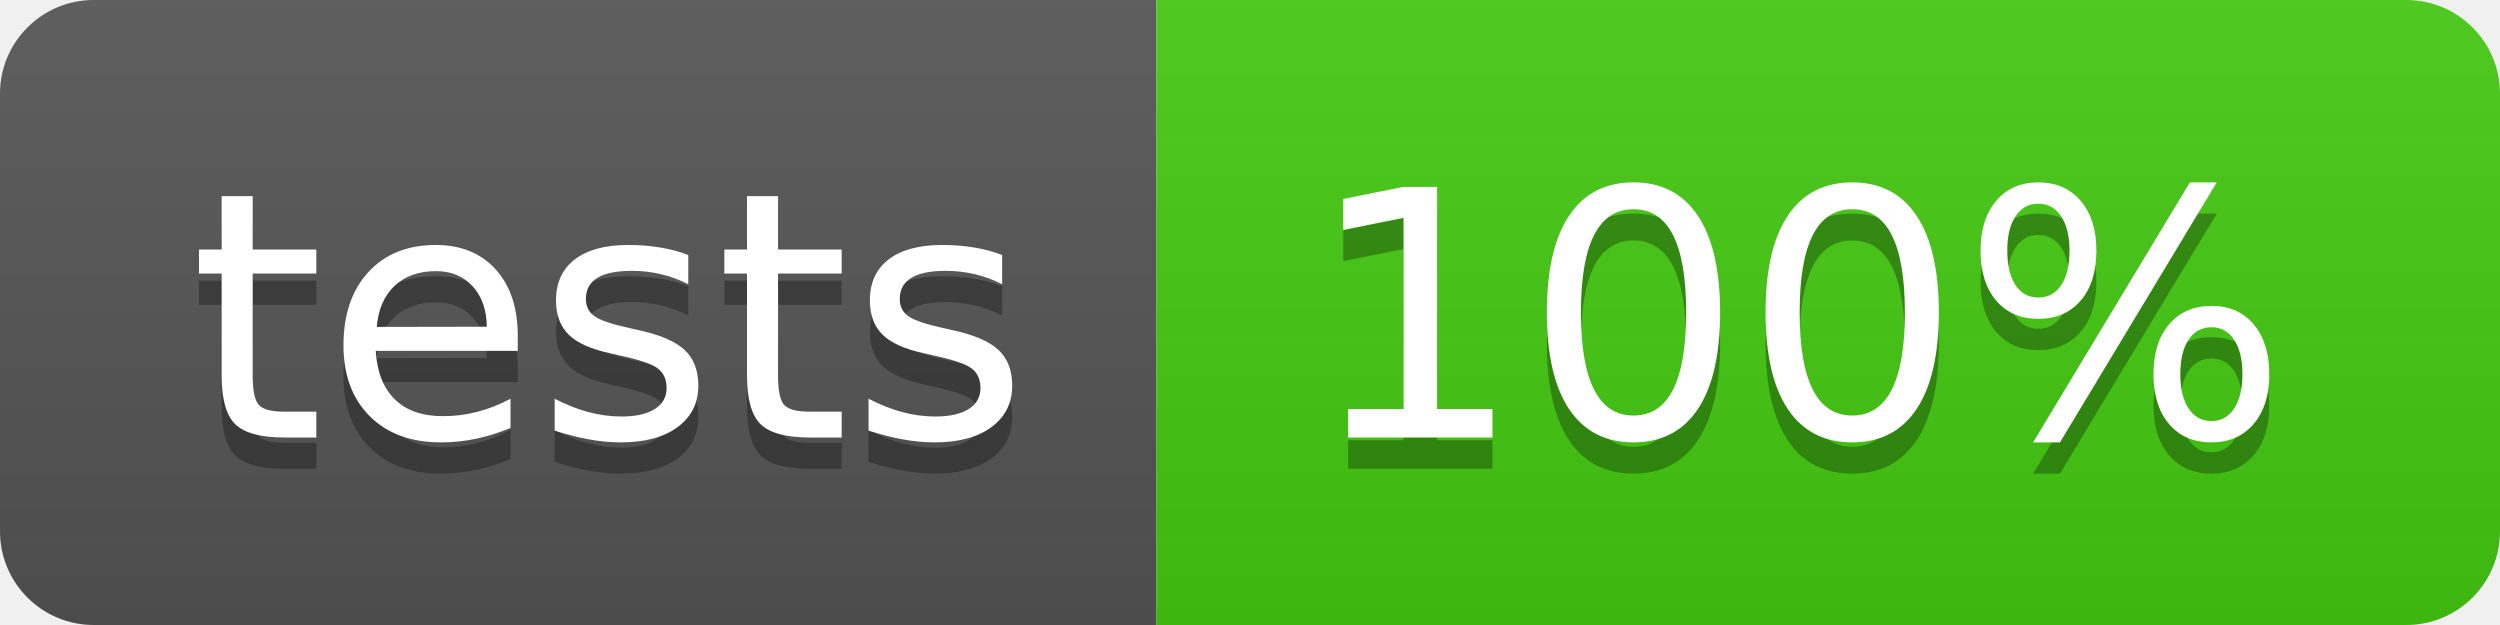
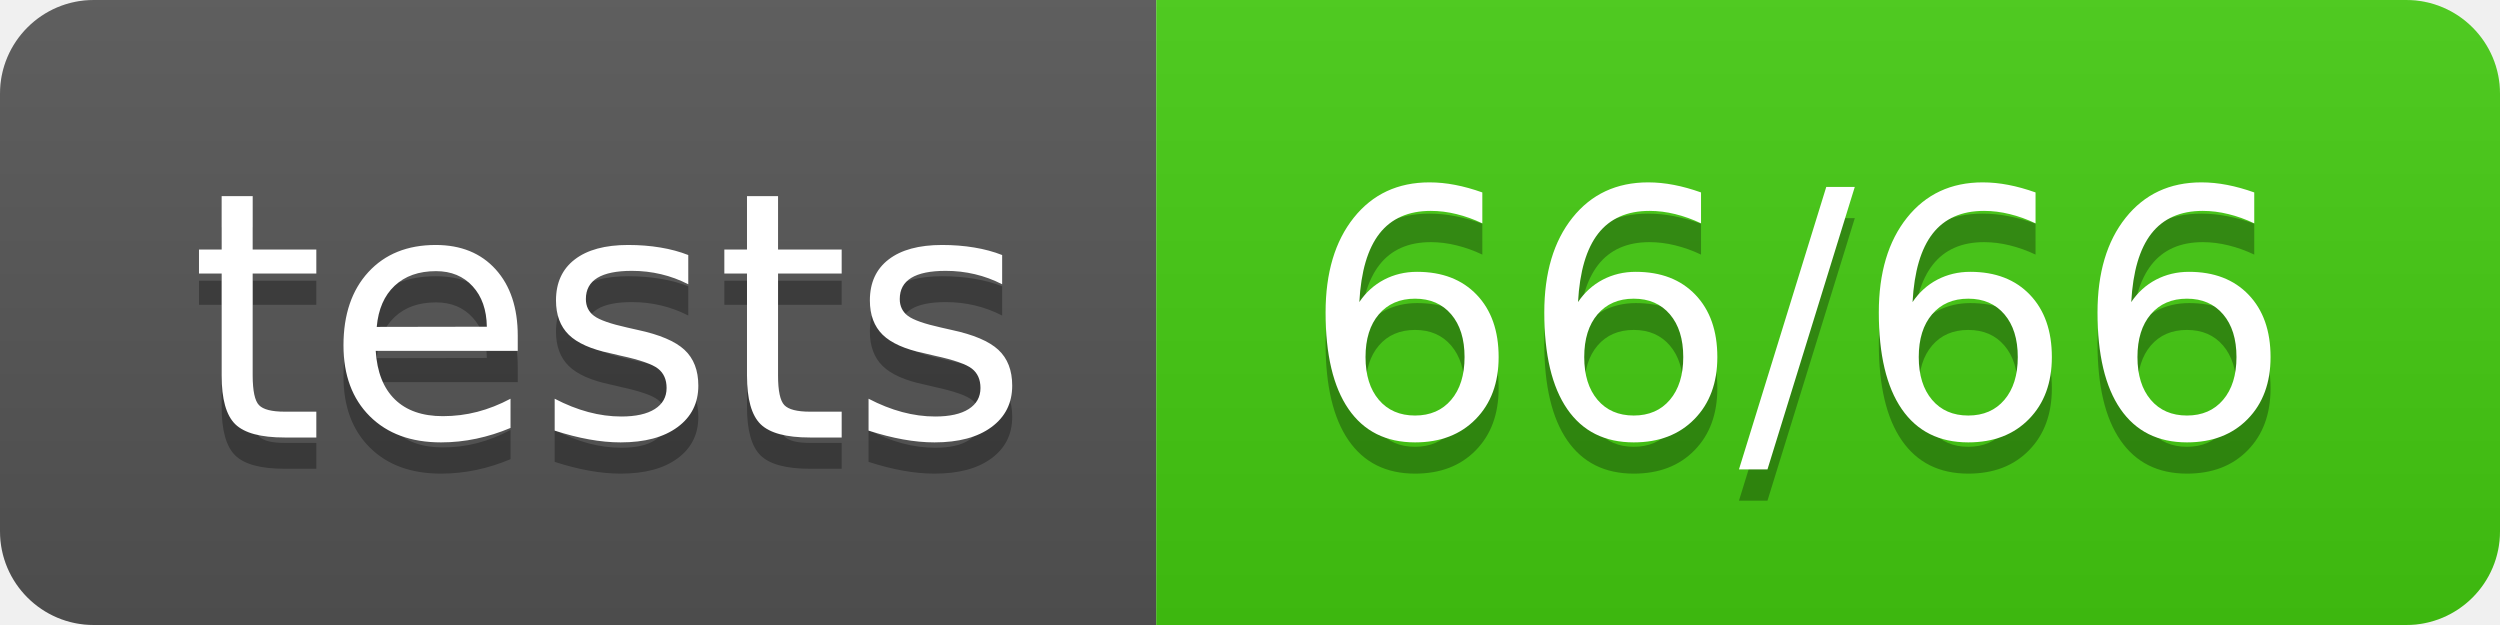
<svg xmlns="http://www.w3.org/2000/svg" width="80" height="20">
  <linearGradient id="b" x2="0" y2="100%">
    <stop offset="0" stop-color="#bbb" stop-opacity=".1" />
    <stop offset="1" stop-opacity=".1" />
  </linearGradient>
  <clipPath id="a">
    <rect width="80" height="20" rx="3" fill="#fff" />
  </clipPath>
  <g clip-path="url(#a)">
    <path fill="#555" d="M0 0h37v20H0z" />
    <path fill="#4c1" d="M37 0h43v20H37z" />
    <path fill="url(#b)" d="M0 0h80v20H0z" />
  </g>
  <g fill="#fff" text-anchor="middle" font-family="DejaVu Sans,Verdana,Geneva,sans-serif" font-size="110">
    <text x="195" y="150" fill="#010101" fill-opacity=".3" transform="scale(.1)" textLength="270">tests</text>
    <text x="195" y="140" transform="scale(.1)" textLength="270">tests</text>
-     <text x="575" y="150" fill="#010101" fill-opacity=".3" transform="scale(.1)" textLength="330">100%</text>
-     <text x="575" y="140" transform="scale(.1)" textLength="330">100%</text>
+     <text x="575" y="150" fill="#010101" fill-opacity=".3" transform="scale(.1)" textLength="330">66/66</text>
+     <text x="575" y="140" transform="scale(.1)" textLength="330">66/66</text>
  </g>
</svg>
